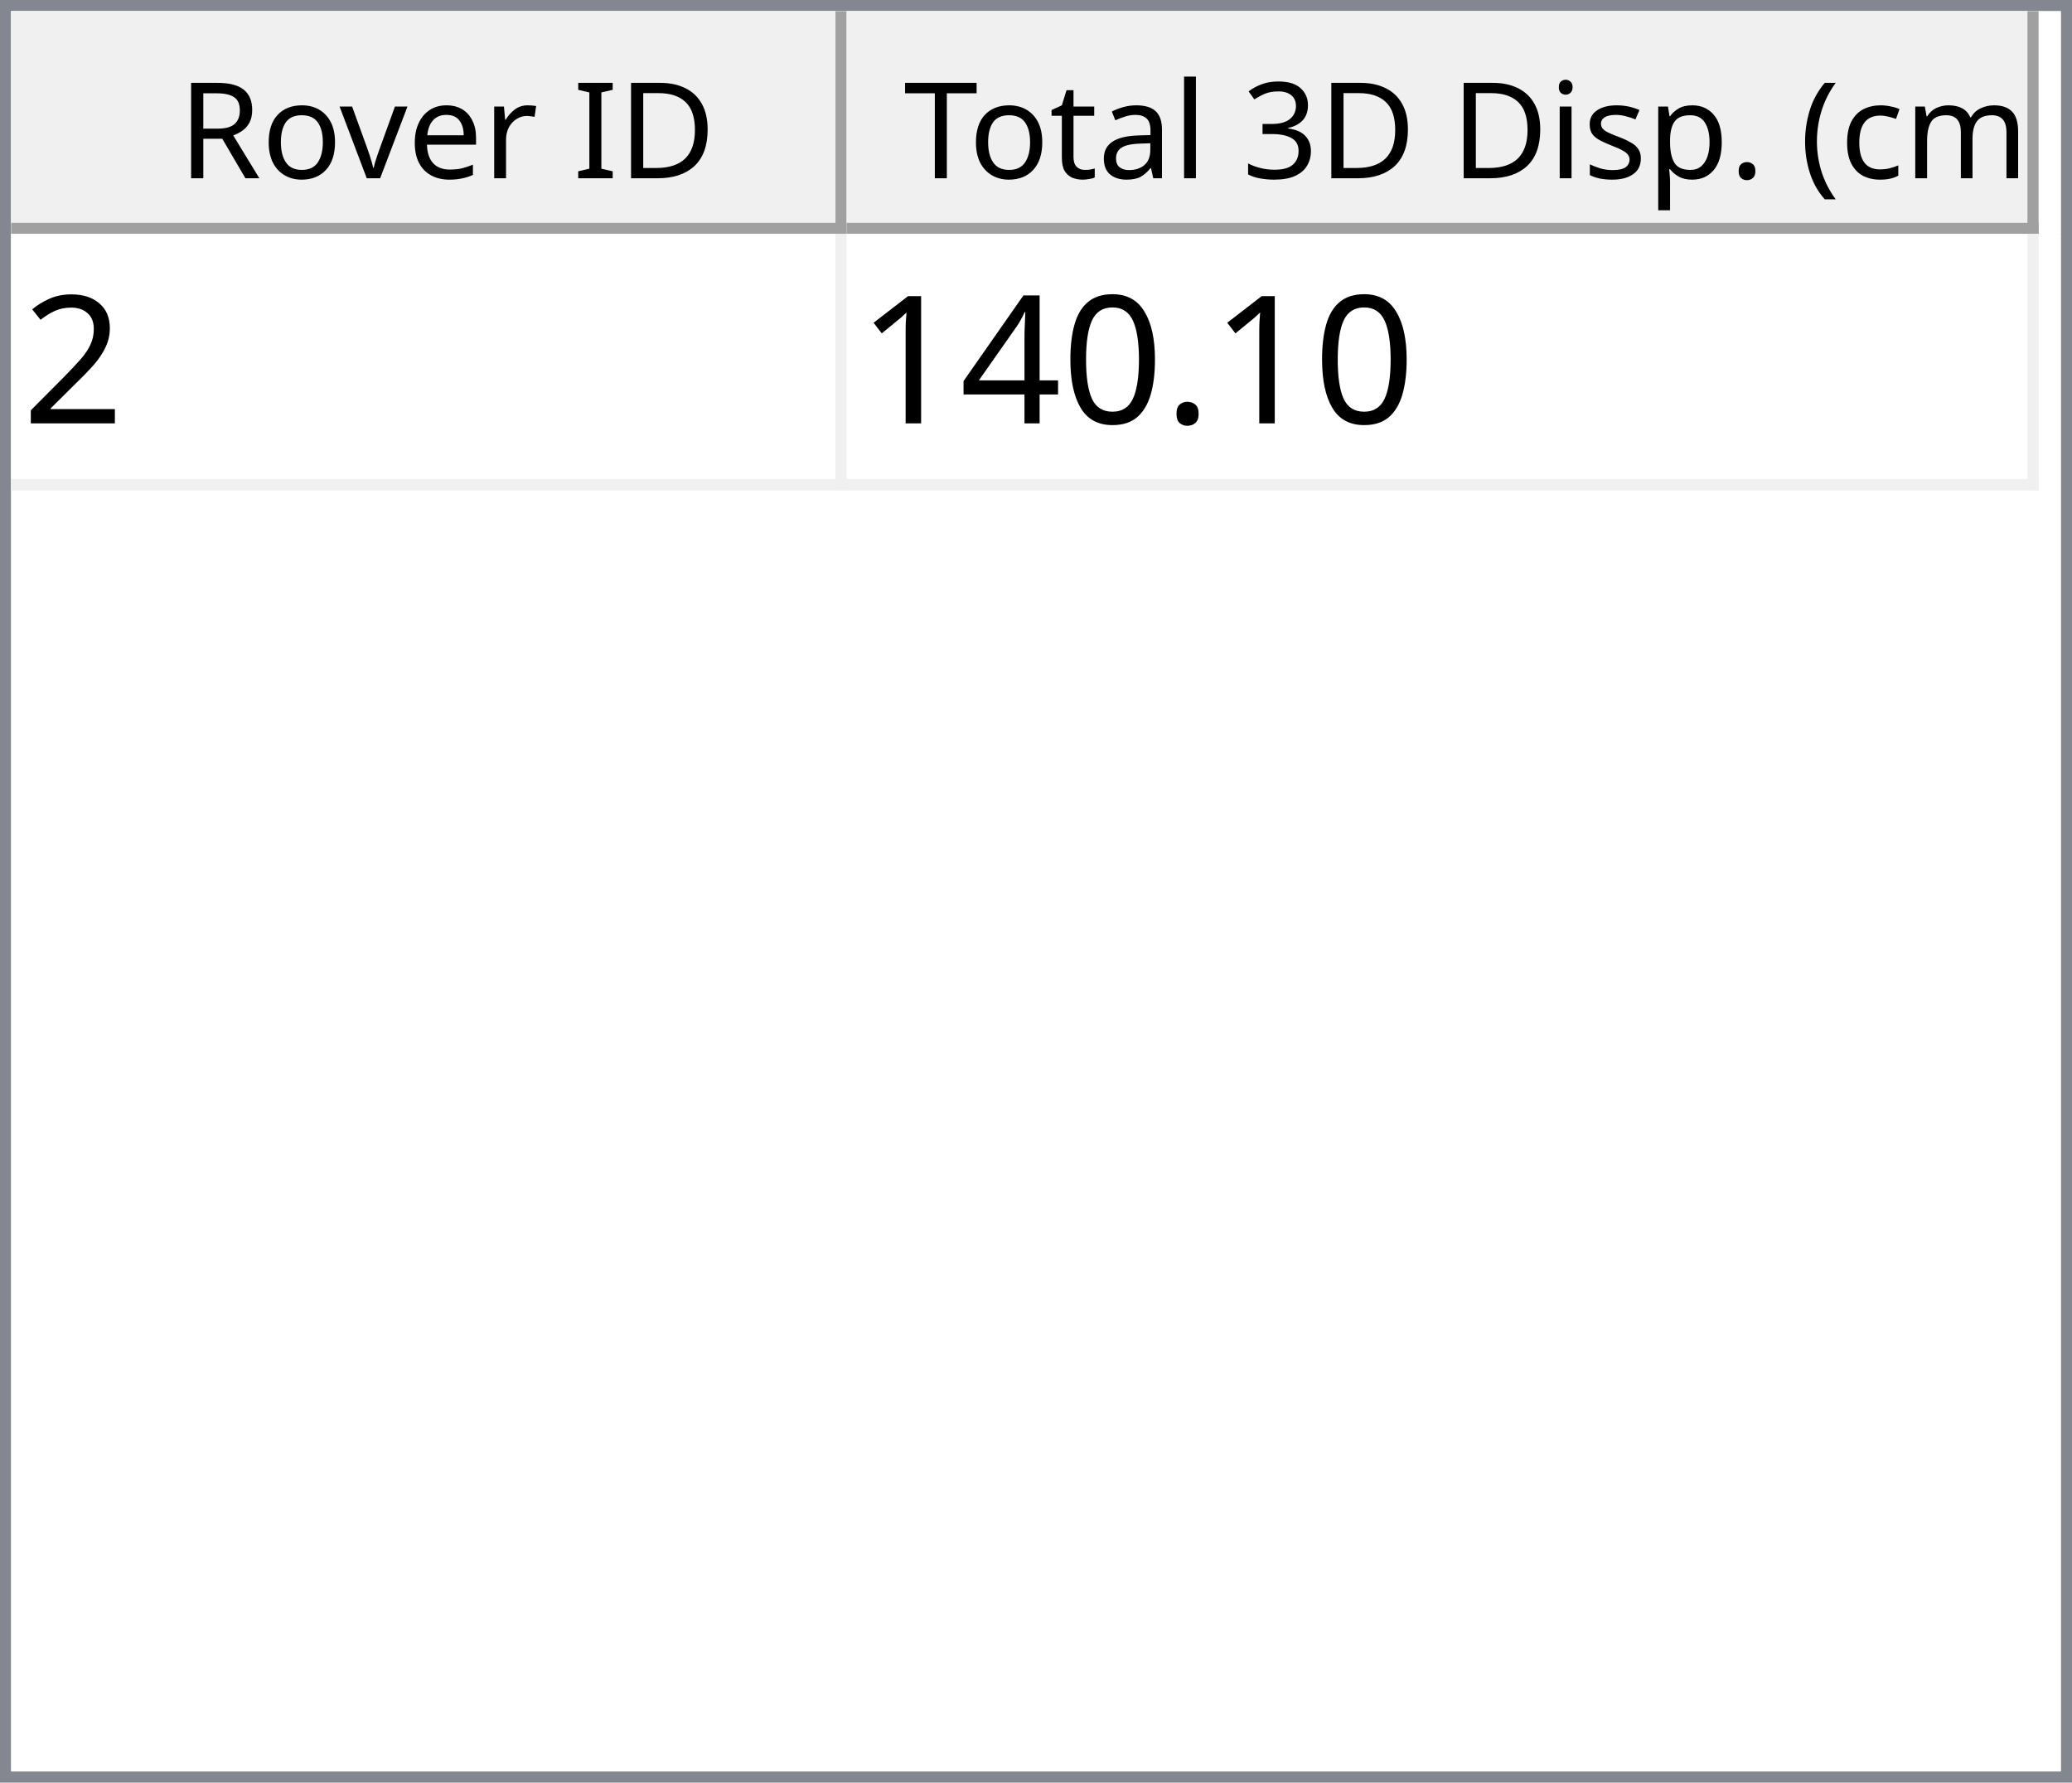
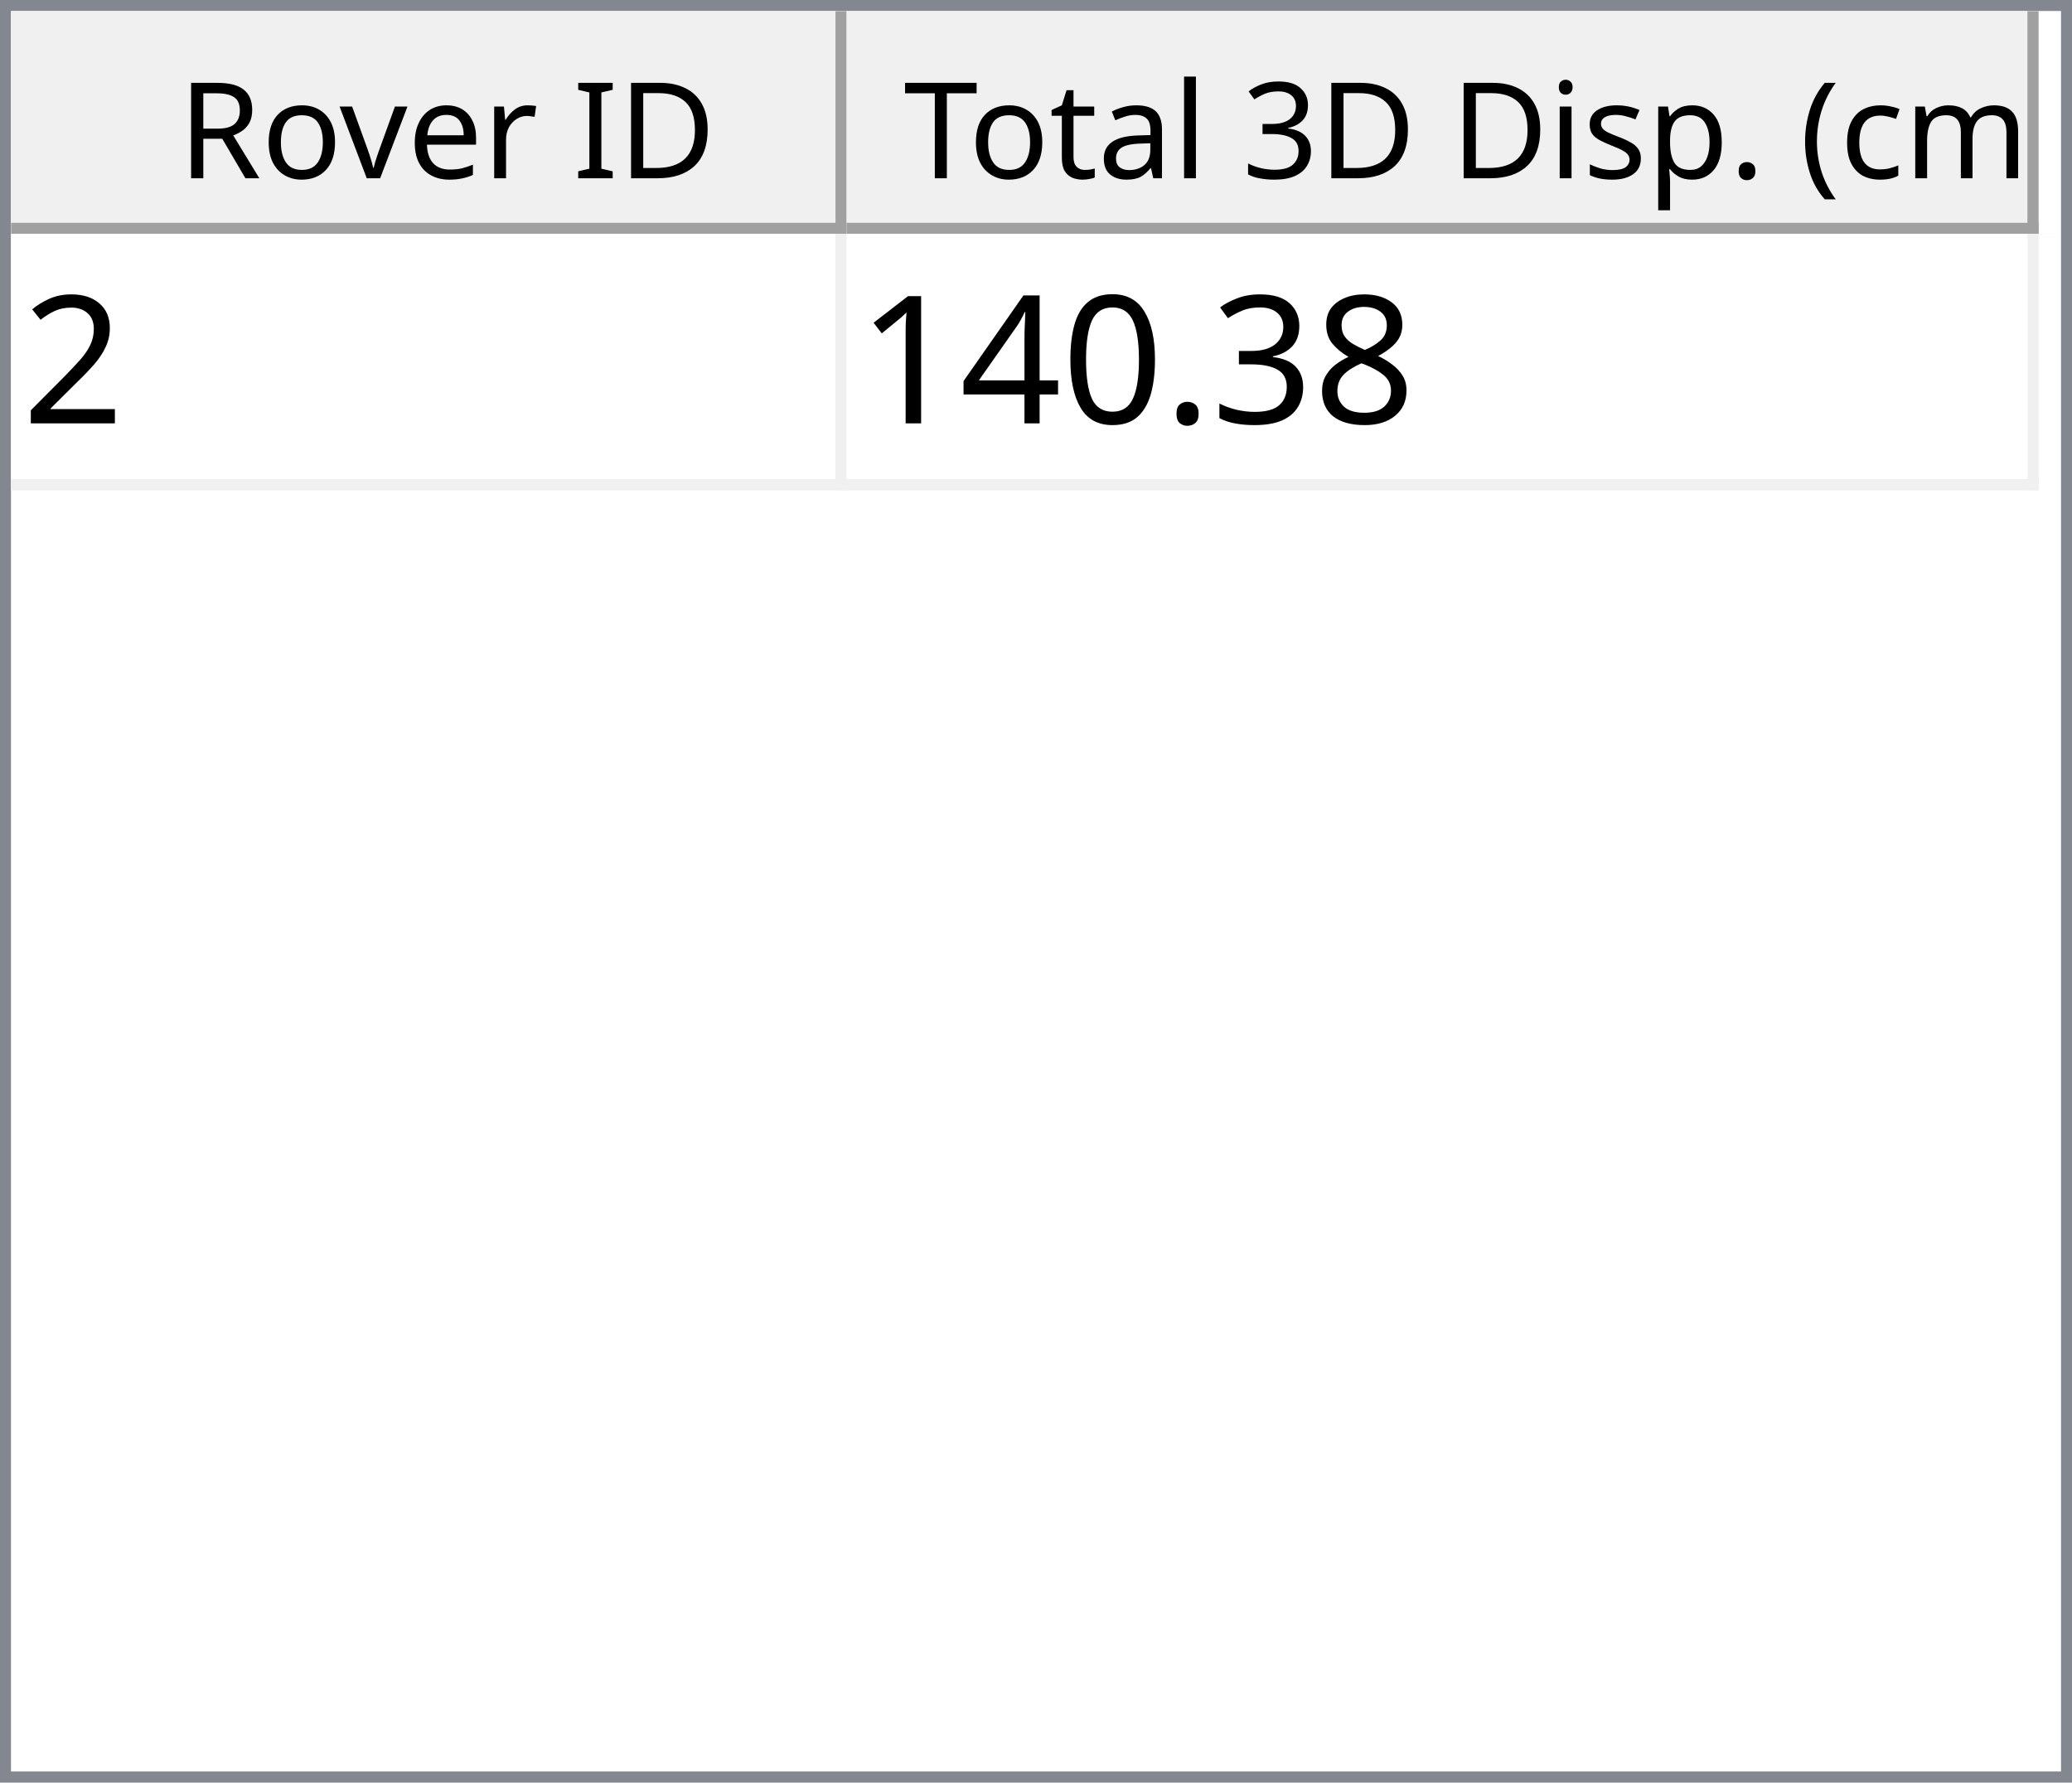
<svg xmlns="http://www.w3.org/2000/svg" style="fill-opacity:1; color-rendering:auto; color-interpolation:auto; text-rendering:auto; stroke:black; stroke-linecap:square; stroke-miterlimit:10; shape-rendering:auto; stroke-opacity:1; fill:black; stroke-dasharray:none; font-weight:normal; stroke-width:1; font-family:'Dialog'; font-style:normal; stroke-linejoin:miter; font-size:12px; stroke-dashoffset:0; image-rendering:auto;" width="186" height="160">
  <defs id="genericDefs" />
  <g>
    <defs id="defs1">
      <clipPath clipPathUnits="userSpaceOnUse" id="clipPath1">
        <path d="M0 0 L186 0 L186 160 L0 160 L0 0 Z" />
      </clipPath>
      <clipPath clipPathUnits="userSpaceOnUse" id="clipPath2">
        <path d="M0 0 L0 160 L186 160 L186 0 Z" />
      </clipPath>
      <clipPath clipPathUnits="userSpaceOnUse" id="clipPath3">
        <path d="M0 0 L0 20 L184 20 L184 0 Z" />
      </clipPath>
      <clipPath clipPathUnits="userSpaceOnUse" id="clipPath4">
        <path d="M0 0 L0 20 L75 20 L75 0 Z" />
      </clipPath>
      <clipPath clipPathUnits="userSpaceOnUse" id="clipPath5">
        <path d="M1 1 L1 19 L74 19 L74 1 Z" />
      </clipPath>
      <clipPath clipPathUnits="userSpaceOnUse" id="clipPath6">
        <path d="M0 0 L0 18 L73 18 L73 0 Z" />
      </clipPath>
      <clipPath clipPathUnits="userSpaceOnUse" id="clipPath7">
        <path d="M-0.5 -0.5 L-0.5 19.5 L74.5 19.5 L74.5 -0.5 Z" />
      </clipPath>
      <clipPath clipPathUnits="userSpaceOnUse" id="clipPath8">
        <path d="M0 0 L0 20 L107 20 L107 0 Z" />
      </clipPath>
      <clipPath clipPathUnits="userSpaceOnUse" id="clipPath9">
        <path d="M1 1 L1 19 L106 19 L106 1 Z" />
      </clipPath>
      <clipPath clipPathUnits="userSpaceOnUse" id="clipPath10">
        <path d="M0 0 L0 18 L105 18 L105 0 Z" />
      </clipPath>
      <clipPath clipPathUnits="userSpaceOnUse" id="clipPath11">
        <path d="M-0.5 -0.5 L-0.5 19.5 L106.5 19.5 L106.5 -0.5 Z" />
      </clipPath>
      <clipPath clipPathUnits="userSpaceOnUse" id="clipPath12">
        <path d="M0 0 L0 138 L184 138 L184 0 Z" />
      </clipPath>
      <clipPath clipPathUnits="userSpaceOnUse" id="clipPath13">
        <path d="M0 0 L0 23 L182 23 L182 0 Z" />
      </clipPath>
      <clipPath clipPathUnits="userSpaceOnUse" id="clipPath14">
        <path d="M-0.5 -0.5 L-0.5 22.5 L181.5 22.5 L181.5 -0.5 Z" />
      </clipPath>
      <clipPath clipPathUnits="userSpaceOnUse" id="clipPath15">
        <path d="M0 0 L0 22 L74 22 L74 0 Z" />
      </clipPath>
      <clipPath clipPathUnits="userSpaceOnUse" id="clipPath16">
        <path d="M0 0 L0 22 L106 22 L106 0 Z" />
      </clipPath>
      <font horiz-adv-x="64.551" id="font1">
        <font-face ascent="107.91" descent="25.098" units-per-em="100" style="font-style:normal; font-family:Segoe UI; font-weight:normal;" />
        <missing-glyph horiz-adv-x="64.551" d="M8.109 0 L8.109 68.266 L56.453 68.266 L56.453 0 L8.109 0 ZM15.328 7.234 L49.219 7.234 L49.219 61.031 L15.328 61.031 L15.328 7.234 Z" />
        <glyph unicode="D" horiz-adv-x="70.117" d="M9.188 0 L9.188 70.016 L28.516 70.016 Q65.531 70.016 65.531 35.891 Q65.531 19.672 55.25 9.836 Q44.969 0 27.734 0 L9.188 0 ZM17.391 62.594 L17.391 7.422 L27.828 7.422 Q41.609 7.422 49.273 14.797 Q56.938 22.172 56.938 35.688 Q56.938 62.594 28.328 62.594 L17.391 62.594 Z" />
        <glyph unicode="I" horiz-adv-x="26.611" d="M17.391 0 L9.188 0 L9.188 70.016 L17.391 70.016 L17.391 0 Z" />
        <glyph unicode=" " horiz-adv-x="27.393" d="" />
        <glyph unicode="r" horiz-adv-x="34.766" d="M34.188 41.891 Q32.078 43.5 28.125 43.5 Q23 43.5 19.555 38.672 Q16.109 33.844 16.109 25.484 L16.109 0 L8.109 0 L8.109 50 L16.109 50 L16.109 39.703 L16.312 39.703 Q18.016 44.969 21.531 47.922 Q25.047 50.875 29.391 50.875 Q32.516 50.875 34.188 50.203 L34.188 41.891 Z" />
        <glyph unicode="e" horiz-adv-x="52.295" d="M48.297 23 L12.984 23 Q13.188 14.656 17.484 10.109 Q21.781 5.562 29.297 5.562 Q37.75 5.562 44.828 11.141 L44.828 3.609 Q38.234 -1.172 27.391 -1.172 Q16.797 -1.172 10.742 5.641 Q4.688 12.453 4.688 24.812 Q4.688 36.469 11.305 43.82 Q17.922 51.172 27.734 51.172 Q37.547 51.172 42.922 44.828 Q48.297 38.484 48.297 27.203 L48.297 23 ZM40.094 29.781 Q40.047 36.719 36.75 40.578 Q33.453 44.438 27.594 44.438 Q21.922 44.438 17.969 40.383 Q14.016 36.328 13.094 29.781 L40.094 29.781 Z" />
        <glyph unicode="v" horiz-adv-x="47.9" d="M47.406 50 L27.484 0 L19.625 0 L0.688 50 L9.469 50 L22.172 13.672 Q23.578 9.672 23.922 6.688 L24.125 6.688 Q24.609 10.453 25.688 13.484 L38.969 50 L47.406 50 Z" />
        <glyph unicode="o" horiz-adv-x="58.594" d="M29 -1.172 Q17.922 -1.172 11.305 5.836 Q4.688 12.844 4.688 24.422 Q4.688 37.016 11.57 44.094 Q18.453 51.172 30.172 51.172 Q41.359 51.172 47.633 44.289 Q53.906 37.406 53.906 25.203 Q53.906 13.234 47.141 6.031 Q40.375 -1.172 29 -1.172 ZM29.594 44.438 Q21.875 44.438 17.383 39.188 Q12.891 33.938 12.891 24.703 Q12.891 15.828 17.43 10.695 Q21.969 5.562 29.594 5.562 Q37.359 5.562 41.531 10.594 Q45.703 15.625 45.703 24.906 Q45.703 34.281 41.531 39.359 Q37.359 44.438 29.594 44.438 Z" />
        <glyph unicode="R" horiz-adv-x="59.814" d="M59.375 0 L49.609 0 L37.891 19.625 Q36.281 22.359 34.766 24.289 Q33.25 26.219 31.664 27.438 Q30.078 28.656 28.25 29.219 Q26.422 29.781 24.125 29.781 L17.391 29.781 L17.391 0 L9.188 0 L9.188 70.016 L30.078 70.016 Q34.672 70.016 38.555 68.867 Q42.438 67.719 45.289 65.375 Q48.141 63.031 49.758 59.547 Q51.375 56.062 51.375 51.375 Q51.375 47.703 50.273 44.656 Q49.172 41.609 47.148 39.211 Q45.125 36.812 42.266 35.133 Q39.406 33.453 35.844 32.516 L35.844 32.328 Q37.594 31.547 38.891 30.547 Q40.188 29.547 41.359 28.18 Q42.531 26.812 43.68 25.078 Q44.828 23.344 46.234 21.047 L59.375 0 ZM17.391 62.594 L17.391 37.203 L28.516 37.203 Q31.594 37.203 34.203 38.133 Q36.812 39.062 38.719 40.797 Q40.625 42.531 41.703 45.047 Q42.781 47.562 42.781 50.688 Q42.781 56.297 39.141 59.445 Q35.5 62.594 28.609 62.594 L17.391 62.594 Z" />
        <glyph unicode=")" horiz-adv-x="30.176" d="M8.297 -15.922 L1.172 -15.922 Q16.406 2.344 16.406 26.812 Q16.406 51.469 1.078 70.016 L8.297 70.016 Q23.531 52.156 23.531 26.703 Q23.531 1.375 8.297 -15.922 Z" />
        <glyph unicode="m" horiz-adv-x="86.133" d="M79.109 0 L71.094 0 L71.094 28.719 Q71.094 37.016 68.531 40.727 Q65.969 44.438 59.906 44.438 Q54.781 44.438 51.195 39.75 Q47.609 35.062 47.609 28.516 L47.609 0 L39.594 0 L39.594 29.688 Q39.594 44.438 28.219 44.438 Q22.953 44.438 19.531 40.016 Q16.109 35.594 16.109 28.516 L16.109 0 L8.109 0 L8.109 50 L16.109 50 L16.109 42.094 L16.312 42.094 Q21.625 51.172 31.844 51.172 Q36.969 51.172 40.773 48.312 Q44.578 45.453 46 40.828 Q51.562 51.172 62.594 51.172 Q79.109 51.172 79.109 30.812 L79.109 0 Z" />
        <glyph unicode="c" horiz-adv-x="46.191" d="M42.188 2.297 Q36.422 -1.172 28.516 -1.172 Q17.828 -1.172 11.258 5.789 Q4.688 12.75 4.688 23.828 Q4.688 36.188 11.766 43.68 Q18.844 51.172 30.672 51.172 Q37.25 51.172 42.281 48.734 L42.281 40.531 Q36.719 44.438 30.375 44.438 Q22.703 44.438 17.797 38.945 Q12.891 33.453 12.891 24.516 Q12.891 15.719 17.508 10.641 Q22.125 5.562 29.891 5.562 Q36.422 5.562 42.188 9.906 L42.188 2.297 Z" />
        <glyph unicode="(" horiz-adv-x="30.176" d="M29.109 -15.922 L21.969 -15.922 Q6.844 1.375 6.844 26.703 Q6.844 52.156 21.969 70.016 L29.203 70.016 Q13.875 51.469 13.875 26.812 Q13.875 2.344 29.109 -15.922 Z" />
        <glyph unicode="." horiz-adv-x="21.68" d="M10.891 -1.078 Q8.641 -1.078 7.055 0.539 Q5.469 2.156 5.469 4.391 Q5.469 6.641 7.055 8.273 Q8.641 9.906 10.891 9.906 Q13.188 9.906 14.797 8.273 Q16.406 6.641 16.406 4.391 Q16.406 2.156 14.797 0.539 Q13.188 -1.078 10.891 -1.078 Z" />
        <glyph unicode="p" horiz-adv-x="58.789" d="M16.312 7.234 L16.109 7.234 L16.109 -23 L8.109 -23 L8.109 50 L16.109 50 L16.109 41.219 L16.312 41.219 Q22.219 51.172 33.594 51.172 Q43.266 51.172 48.688 44.461 Q54.109 37.75 54.109 26.469 Q54.109 13.922 48 6.375 Q41.891 -1.172 31.297 -1.172 Q21.578 -1.172 16.312 7.234 ZM16.109 27.391 L16.109 20.406 Q16.109 14.203 20.141 9.883 Q24.172 5.562 30.375 5.562 Q37.641 5.562 41.773 11.133 Q45.906 16.703 45.906 26.609 Q45.906 34.969 42.047 39.703 Q38.188 44.438 31.594 44.438 Q24.609 44.438 20.359 39.578 Q16.109 34.719 16.109 27.391 Z" />
        <glyph unicode="s" horiz-adv-x="42.432" d="M5.078 1.812 L5.078 10.406 Q11.625 5.562 19.484 5.562 Q30.031 5.562 30.031 12.594 Q30.031 14.594 29.125 15.992 Q28.219 17.391 26.68 18.461 Q25.141 19.531 23.07 20.383 Q21 21.234 18.609 22.172 Q15.281 23.484 12.766 24.828 Q10.25 26.172 8.57 27.859 Q6.891 29.547 6.031 31.695 Q5.172 33.844 5.172 36.719 Q5.172 40.234 6.789 42.945 Q8.406 45.656 11.086 47.484 Q13.766 49.312 17.211 50.242 Q20.656 51.172 24.312 51.172 Q30.812 51.172 35.938 48.922 L35.938 40.828 Q30.422 44.438 23.25 44.438 Q21 44.438 19.195 43.922 Q17.391 43.406 16.094 42.477 Q14.797 41.547 14.086 40.258 Q13.375 38.969 13.375 37.406 Q13.375 35.453 14.086 34.133 Q14.797 32.812 16.164 31.789 Q17.531 30.766 19.484 29.938 Q21.438 29.109 23.922 28.125 Q27.25 26.859 29.883 25.516 Q32.516 24.172 34.375 22.484 Q36.234 20.797 37.234 18.602 Q38.234 16.406 38.234 13.375 Q38.234 9.672 36.602 6.938 Q34.969 4.203 32.234 2.398 Q29.5 0.594 25.93 -0.289 Q22.359 -1.172 18.453 -1.172 Q10.75 -1.172 5.078 1.812 Z" />
        <glyph unicode="i" horiz-adv-x="24.219" d="M12.203 62.703 Q10.062 62.703 8.547 64.164 Q7.031 65.625 7.031 67.875 Q7.031 70.125 8.547 71.609 Q10.062 73.094 12.203 73.094 Q14.406 73.094 15.945 71.609 Q17.484 70.125 17.484 67.875 Q17.484 65.719 15.945 64.211 Q14.406 62.703 12.203 62.703 ZM16.109 0 L8.109 0 L8.109 50 L16.109 50 L16.109 0 Z" />
        <glyph unicode="3" horiz-adv-x="53.906" d="M46.531 19.828 Q46.531 15.094 44.75 11.211 Q42.969 7.328 39.719 4.57 Q36.469 1.812 31.93 0.297 Q27.391 -1.219 21.922 -1.219 Q11.922 -1.219 6 2.594 L6 11.188 Q13.094 5.609 22.219 5.609 Q25.875 5.609 28.828 6.539 Q31.781 7.469 33.906 9.227 Q36.031 10.984 37.18 13.477 Q38.328 15.969 38.328 19.094 Q38.328 32.812 18.797 32.812 L12.984 32.812 L12.984 39.594 L18.5 39.594 Q35.797 39.594 35.797 52.484 Q35.797 64.406 22.609 64.406 Q15.188 64.406 8.688 59.422 L8.688 67.188 Q15.375 71.188 24.609 71.188 Q29 71.188 32.57 69.969 Q36.141 68.75 38.68 66.555 Q41.219 64.359 42.609 61.281 Q44 58.203 44 54.5 Q44 40.672 30.031 36.719 L30.031 36.531 Q33.594 36.141 36.625 34.797 Q39.656 33.453 41.852 31.305 Q44.047 29.156 45.289 26.25 Q46.531 23.344 46.531 19.828 Z" />
        <glyph unicode="l" horiz-adv-x="24.219" d="M16.109 0 L8.109 0 L8.109 74.031 L16.109 74.031 L16.109 0 Z" />
        <glyph unicode="a" horiz-adv-x="50.879" d="M43.891 0 L35.891 0 L35.891 7.812 L35.688 7.812 Q30.469 -1.172 20.312 -1.172 Q12.844 -1.172 8.617 2.781 Q4.391 6.734 4.391 13.281 Q4.391 27.297 20.906 29.594 L35.891 31.688 Q35.891 44.438 25.594 44.438 Q16.547 44.438 9.281 38.281 L9.281 46.484 Q16.656 51.172 26.266 51.172 Q43.891 51.172 43.891 32.516 L43.891 0 ZM35.891 25.297 L23.828 23.641 Q18.266 22.859 15.43 20.875 Q12.594 18.891 12.594 13.875 Q12.594 10.203 15.211 7.883 Q17.828 5.562 22.172 5.562 Q28.125 5.562 32.008 9.742 Q35.891 13.922 35.891 20.312 L35.891 25.297 Z" />
        <glyph unicode="t" horiz-adv-x="33.887" d="M31.297 0.484 Q28.469 -1.078 23.828 -1.078 Q10.688 -1.078 10.688 13.578 L10.688 43.172 L2.094 43.172 L2.094 50 L10.688 50 L10.688 62.203 L18.703 64.797 L18.703 50 L31.297 50 L31.297 43.172 L18.703 43.172 L18.703 14.984 Q18.703 9.969 20.414 7.82 Q22.125 5.672 26.078 5.672 Q29.109 5.672 31.297 7.328 L31.297 0.484 Z" />
        <glyph unicode="T" horiz-adv-x="52.393" d="M50.594 62.594 L30.375 62.594 L30.375 0 L22.172 0 L22.172 62.594 L2 62.594 L2 70.016 L50.594 70.016 L50.594 62.594 Z" />
      </font>
      <font horiz-adv-x="75.0" id="font2">
        <font-face ascent="100.537" descent="21.973" units-per-em="100" style="font-style:normal; font-family:sans-serif; font-weight:normal;" />
        <missing-glyph horiz-adv-x="75.0" d="M12.5 0 L12.5 62.5 L62.5 62.5 L62.5 0 L12.5 0 ZM14.062 1.562 L60.938 1.562 L60.938 60.938 L14.062 60.938 L14.062 1.562 Z" />
        <glyph unicode="2" horiz-adv-x="55.615" d="M50.344 8.453 L50.344 0 L3.031 0 Q2.938 3.172 4.047 6.109 Q5.859 10.938 9.836 15.625 Q13.812 20.312 21.344 26.469 Q33.016 36.031 37.117 41.625 Q41.219 47.219 41.219 52.203 Q41.219 57.422 37.477 61.008 Q33.734 64.594 27.734 64.594 Q21.391 64.594 17.578 60.789 Q13.766 56.984 13.719 50.25 L4.688 51.172 Q5.609 61.281 11.664 66.578 Q17.719 71.875 27.938 71.875 Q38.234 71.875 44.242 66.164 Q50.25 60.453 50.25 52 Q50.25 47.703 48.492 43.555 Q46.734 39.406 42.656 34.812 Q38.578 30.219 29.109 22.219 Q21.188 15.578 18.945 13.211 Q16.703 10.844 15.234 8.453 L50.344 8.453 Z" />
+         <glyph unicode="8" horiz-adv-x="55.615" d="M17.672 38.812 Q12.203 40.828 9.57 44.539 Q6.938 48.25 6.938 53.422 Q6.938 61.234 12.555 66.555 Q18.172 71.875 27.484 71.875 Q36.859 71.875 42.578 66.43 Q48.297 60.984 48.297 53.172 Q48.297 48.188 45.68 44.508 Q43.062 40.828 37.75 38.812 Q44.344 36.672 47.781 31.883 Q51.219 27.094 51.219 20.453 Q51.219 11.281 44.727 5.031 Q38.234 -1.219 27.641 -1.219 Q17.047 -1.219 10.547 5.055 Q4.047 11.328 4.047 20.703 Q4.047 27.688 7.594 32.398 Q11.141 37.109 17.672 38.812 ZM15.922 53.719 Q15.922 48.641 19.195 45.414 Q22.469 42.188 27.688 42.188 Q32.766 42.188 36.016 45.383 Q39.266 48.578 39.266 53.219 Q39.266 58.062 35.914 61.359 Q32.562 64.656 27.594 64.656 Q22.562 64.656 19.242 61.43 Q15.922 58.203 15.922 53.719 ZM13.094 20.656 Q13.094 16.891 14.875 13.375 Q16.656 9.859 20.172 7.93 Q23.688 6 27.734 6 Q34.031 6 38.133 10.055 Q42.234 14.109 42.234 20.359 Q42.234 26.703 38.016 30.859 Q33.797 35.016 27.438 35.016 Q21.234 35.016 17.164 30.914 Q13.094 26.812 13.094 20.656 Z" />
+         <glyph unicode="3" horiz-adv-x="55.615" d="M4.203 18.891 L12.984 20.062 Q14.5 12.594 18.141 9.297 Q21.781 6 27 6 Q33.203 6 37.477 10.297 Q41.75 14.594 41.75 20.953 Q41.75 27 37.797 30.93 Q33.844 34.859 27.734 34.859 Q25.25 34.859 21.531 33.891 L22.516 41.609 Q23.391 41.5 23.922 41.5 Q29.547 41.5 34.039 44.43 Q38.531 47.359 38.531 53.469 Q38.531 58.297 35.258 61.477 Q31.984 64.656 26.812 64.656 Q21.688 64.656 18.266 61.43 Q14.844 58.203 13.875 51.766 L5.078 53.328 Q6.688 62.156 12.398 67.016 Q18.109 71.875 26.609 71.875 Q32.469 71.875 37.398 69.359 Q42.328 66.844 44.945 62.5 Q47.562 58.156 47.562 53.266 Q47.562 48.641 45.07 44.828 Q42.578 41.016 37.703 38.766 Q44.047 37.312 47.562 32.695 Q51.078 28.078 51.078 21.141 Q51.078 11.766 44.242 5.25 Q37.406 -1.266 26.953 -1.266 Q17.531 -1.266 11.305 4.352 Q5.078 9.969 4.203 18.891 Z" />
        <glyph unicode="." horiz-adv-x="27.783" d="M9.078 0 L9.078 10.016 L19.094 10.016 L19.094 0 L9.078 0 Z" />
        <glyph unicode="0" horiz-adv-x="55.615" d="M4.156 35.297 Q4.156 48 6.766 55.742 Q9.375 63.484 14.523 67.68 Q19.672 71.875 27.484 71.875 Q33.25 71.875 37.594 69.555 Q41.938 67.234 44.773 62.867 Q47.609 58.5 49.219 52.227 Q50.828 45.953 50.828 35.297 Q50.828 22.703 48.242 14.969 Q45.656 7.234 40.508 3.008 Q35.359 -1.219 27.484 -1.219 Q17.141 -1.219 11.234 6.203 Q4.156 15.141 4.156 35.297 ZM13.188 35.297 Q13.188 17.672 17.312 11.836 Q21.438 6 27.484 6 Q33.547 6 37.672 11.859 Q41.797 17.719 41.797 35.297 Q41.797 52.984 37.672 58.789 Q33.547 64.594 27.391 64.594 Q21.344 64.594 17.719 59.469 Q13.188 52.938 13.188 35.297 Z" />
        <glyph unicode="4" horiz-adv-x="55.615" d="M32.328 0 L32.328 17.141 L1.266 17.141 L1.266 25.203 L33.938 71.578 L41.109 71.578 L41.109 25.203 L50.781 25.203 L50.781 17.141 L41.109 17.141 L41.109 0 L32.328 0 ZM32.328 25.203 L32.328 57.469 L9.906 25.203 L32.328 25.203 Z" />
        <glyph unicode="1" horiz-adv-x="55.615" d="M37.25 0 L28.469 0 L28.469 56 Q25.297 52.984 20.141 49.953 Q14.984 46.922 10.891 45.406 L10.891 53.906 Q18.266 57.375 23.781 62.305 Q29.297 67.234 31.594 71.875 L37.25 71.875 L37.25 0 Z" />
      </font>
    </defs>
    <g style="fill:white; stroke:white;">
      <rect x="0" y="0" width="186" style="clip-path:url(#clipPath1); stroke:none;" height="160" />
    </g>
    <g style="fill:white; text-rendering:optimizeSpeed; color-rendering:optimizeSpeed; image-rendering:optimizeSpeed; shape-rendering:crispEdges; stroke:white; color-interpolation:sRGB;">
      <rect x="0" width="186" height="160" y="0" style="stroke:none;" />
      <path style="stroke:none;" d="M0 160 L186 160 L186 0 L0 0 Z" />
    </g>
    <g style="fill:rgb(240,240,240); font-family:'Segoe UI'; stroke:rgb(240,240,240);">
      <rect x="0" y="0" width="186" style="clip-path:url(#clipPath2); stroke:none;" height="160" />
    </g>
    <g style="fill:rgb(130,135,144); font-family:'Segoe UI'; stroke:rgb(130,135,144);">
      <path d="M0 0 L186 0 L186 160 L0 160 L0 0 ZM1 1 L185 1 L185 159 L1 159 L1 1 Z" style="fill-rule:evenodd; clip-path:url(#clipPath2); stroke:none;" />
    </g>
    <g style="fill:white; font-family:'Segoe UI'; stroke:white;" transform="translate(1,1)">
      <rect x="0" y="0" width="184" style="clip-path:url(#clipPath3); stroke:none;" height="20" />
    </g>
    <g style="fill:rgb(240,240,240); font-family:'Segoe UI'; stroke:rgb(240,240,240);" transform="translate(1,1)">
      <rect x="0" y="0" width="75" style="clip-path:url(#clipPath4); stroke:none;" height="20" />
    </g>
    <g style="font-family:'Segoe UI';" transform="translate(2,2)">
      <text x="14" xml:space="preserve" y="14" style="clip-path:url(#clipPath6); stroke:none;">Rover ID</text>
    </g>
    <g style="fill:rgb(160,160,160); font-family:'Segoe UI'; stroke:rgb(160,160,160); stroke-linejoin:bevel;" transform="translate(1.5,1.5)">
      <line x1="74" x2="74" y1="0" style="fill:none; clip-path:url(#clipPath7);" y2="19" />
    </g>
    <g style="fill:rgb(160,160,160); font-family:'Segoe UI'; stroke:rgb(160,160,160); stroke-linejoin:bevel;" transform="matrix(1,0,0,1,1,1) translate(0.5,0.5)">
      <line x1="0" x2="74" y1="19" style="fill:none; clip-path:url(#clipPath7);" y2="19" />
    </g>
    <g style="fill:rgb(240,240,240); font-family:'Segoe UI'; stroke:rgb(240,240,240);" transform="translate(76,1)">
      <rect x="0" y="0" width="107" style="clip-path:url(#clipPath8); stroke:none;" height="20" />
    </g>
    <g style="font-family:'Segoe UI';" transform="translate(77,2)">
      <text x="1" xml:space="preserve" y="14" style="clip-path:url(#clipPath10); stroke:none;"> Total 3D Disp. (cm)</text>
    </g>
    <g style="fill:rgb(160,160,160); font-family:'Segoe UI'; stroke:rgb(160,160,160); stroke-linejoin:bevel;" transform="translate(76.5,1.5)">
      <line x1="106" x2="106" y1="0" style="fill:none; clip-path:url(#clipPath11);" y2="19" />
    </g>
    <g style="fill:rgb(160,160,160); font-family:'Segoe UI'; stroke:rgb(160,160,160); stroke-linejoin:bevel;" transform="matrix(1,0,0,1,76,1) translate(0.5,0.5)">
      <line x1="0" x2="106" y1="19" style="fill:none; clip-path:url(#clipPath11);" y2="19" />
    </g>
    <g style="fill:white; font-family:'Segoe UI'; stroke:white;" transform="translate(1,21)">
      <rect x="0" y="0" width="184" style="clip-path:url(#clipPath12); stroke:none;" height="138" />
    </g>
    <g style="fill:rgb(240,240,240); font-size:16px; font-family:sans-serif; stroke:rgb(240,240,240);" transform="translate(1,21)">
      <rect x="0" y="0" width="182" style="clip-path:url(#clipPath13); stroke:none;" height="23" />
      <line transform="translate(0.5,0.5)" x1="0" x2="181" y1="22" style="clip-path:url(#clipPath14); fill:none; stroke-linejoin:bevel;" y2="22" />
    </g>
    <g transform="matrix(1,0,0,1,1,21) translate(0.5,0.5)" style="fill:rgb(240,240,240); font-size:16px; font-family:sans-serif; stroke:rgb(240,240,240); stroke-linejoin:bevel;">
      <line x1="74" x2="74" y1="0" style="fill:none; clip-path:url(#clipPath14);" y2="22" />
    </g>
    <g transform="matrix(1,0,0,1,1,21) translate(0.5,0.5)" style="fill:rgb(240,240,240); font-size:16px; font-family:sans-serif; stroke:rgb(240,240,240); stroke-linejoin:bevel;">
      <line x1="181" x2="181" y1="0" style="fill:none; clip-path:url(#clipPath14);" y2="22" />
    </g>
    <g style="fill:white; font-size:16px; font-family:sans-serif; stroke:white;" transform="matrix(1,0,0,1,1,21)">
      <rect x="0" y="0" width="74" style="clip-path:url(#clipPath15); stroke:none;" height="22" />
      <text x="1" y="17" style="fill:black; clip-path:url(#clipPath15); stroke:none;" xml:space="preserve">2</text>
    </g>
    <g style="fill:white; font-size:16px; font-family:sans-serif; stroke:white;" transform="matrix(1,0,0,1,1,21) translate(75,0)">
      <rect x="0" y="0" width="106" style="clip-path:url(#clipPath16); stroke:none;" height="22" />
-       <text x="1" y="17" style="fill:black; clip-path:url(#clipPath16); stroke:none;" xml:space="preserve">140.10</text>
+       <text x="1" y="17" style="fill:black; clip-path:url(#clipPath16); stroke:none;" xml:space="preserve">140.38</text>
    </g>
  </g>
</svg>
